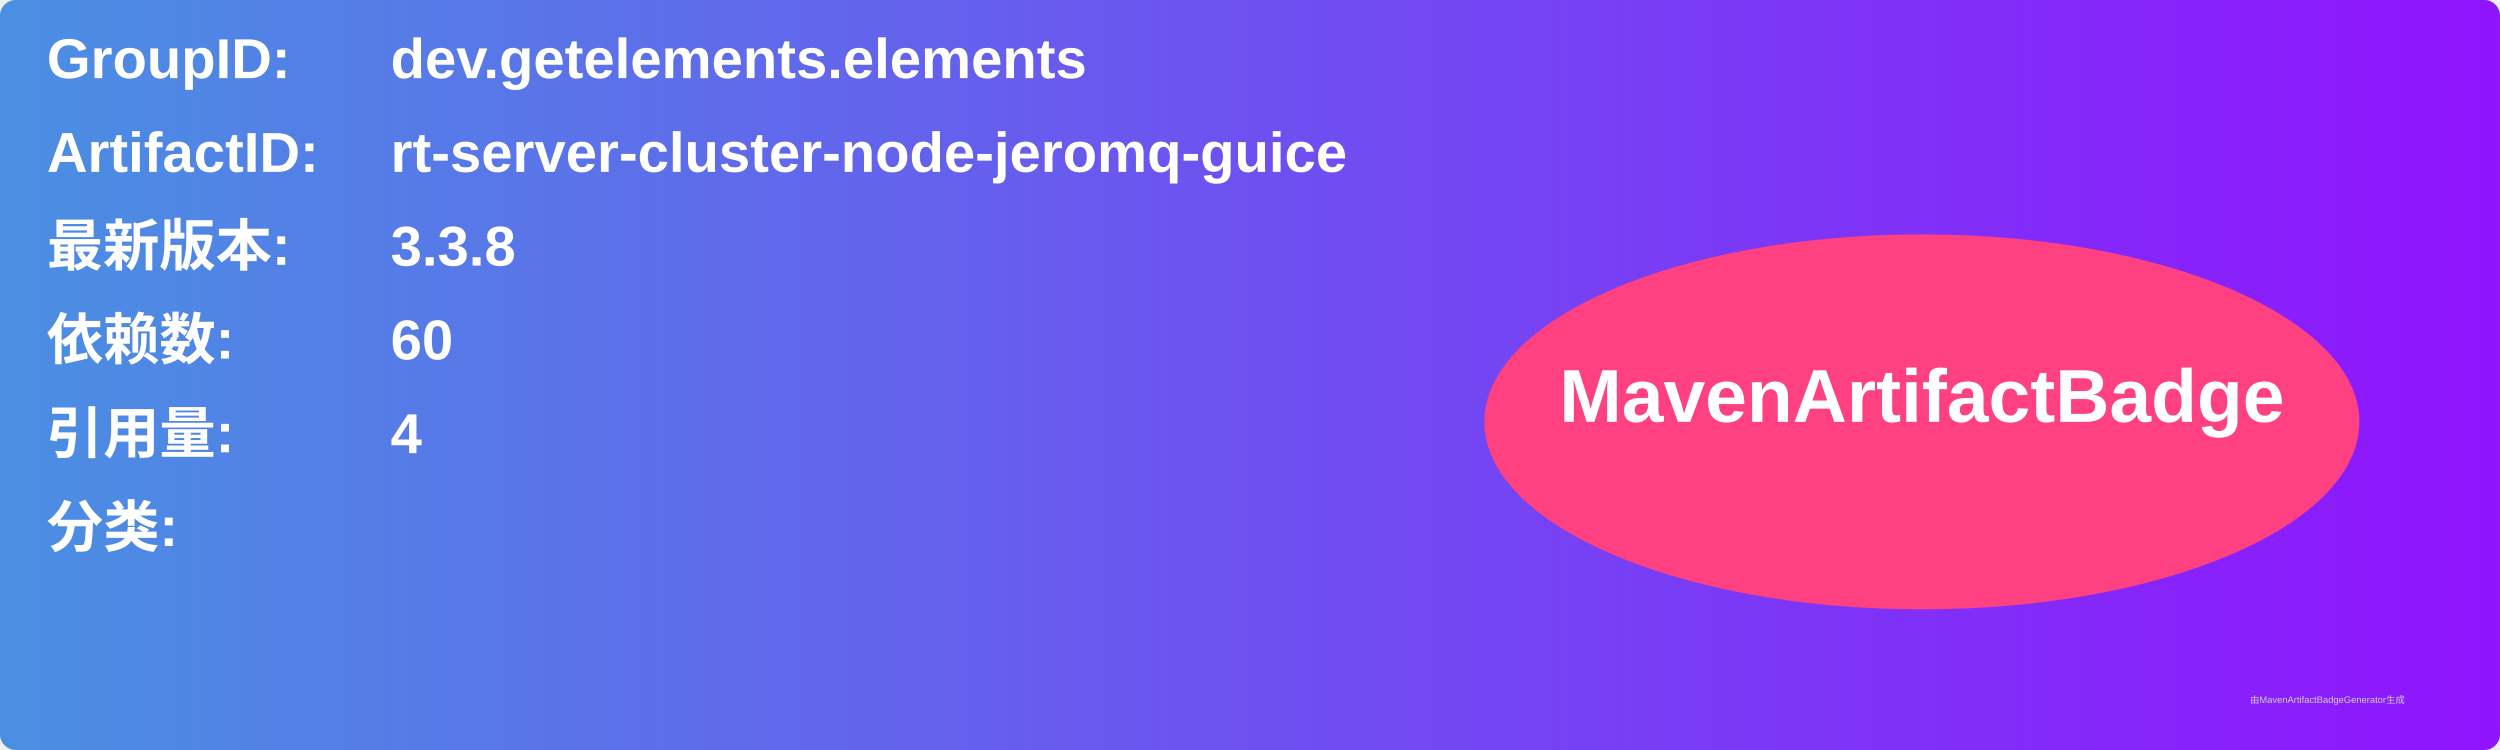
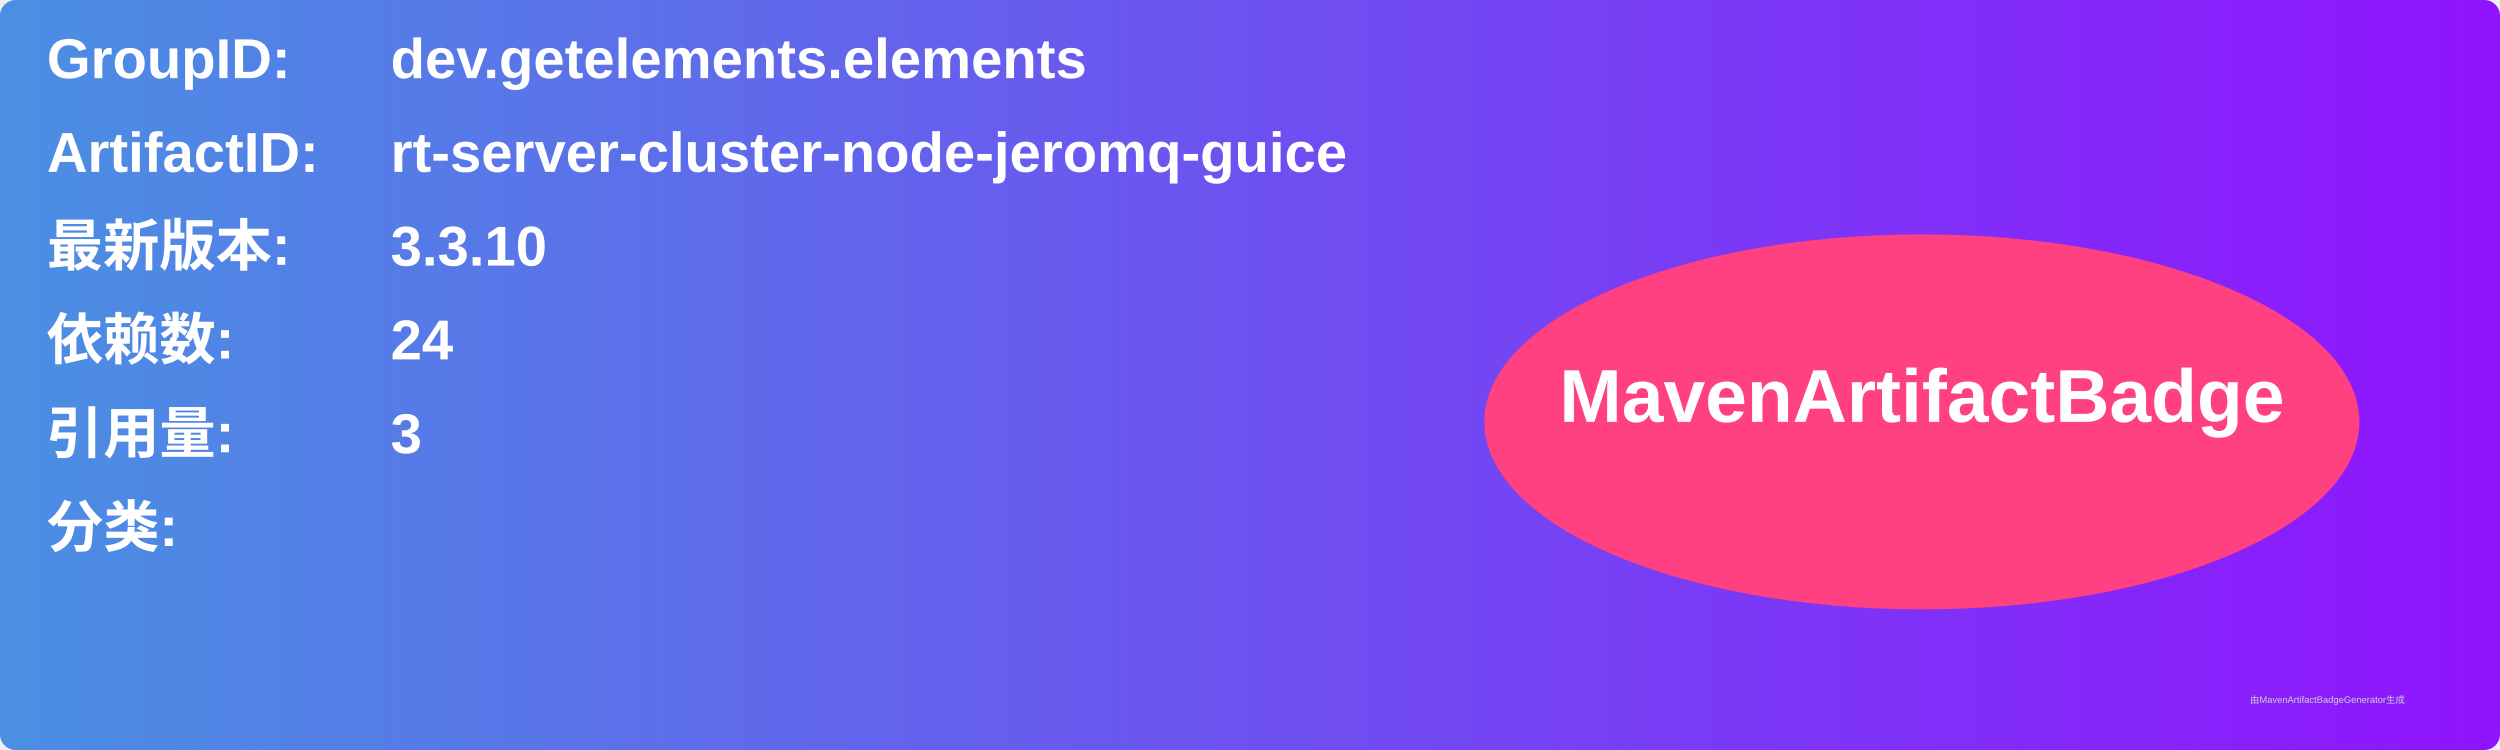
<svg xmlns="http://www.w3.org/2000/svg" width="800" height="240" viewBox="0 0 800 240">
  <linearGradient id="grad" x1="0%" y1="0%" x2="100%" y2="0%">
    <stop offset="0%" stop-color="#4a90e2" />
    <stop offset="100%" stop-color="#9013fe" />
  </linearGradient>
  <rect width="100%" height="100%" rx="5" ry="5" fill="url(#grad)" />
  <g transform="translate(15, 15)">
    <text x="0" y="10" font-family="Arial" font-size="18" fill="white" font-weight="bold" width="260">GroupID:</text>
    <text x="110" y="10" font-family="Arial" font-size="18" fill="white" font-weight="bold" width="460">dev.getelements.elements</text>
    <text x="0" y="40" font-family="Arial" font-size="18" fill="white" font-weight="bold" width="260">ArtifactID:</text>
    <text x="110" y="40" font-family="Arial" font-size="18" fill="white" font-weight="bold" width="460">rt-server-cluster-node-jeromq-guice</text>
    <text x="0" y="70" font-family="Arial" font-size="18" fill="white" font-weight="bold">最新版本:</text>
    <text x="110" y="70" font-family="Arial" font-size="18" fill="white" font-weight="bold">
-       <tspan font-weight="bold">3.3.8</tspan>
+       <tspan font-weight="bold">3.3.10</tspan>
    </text>
    <text x="0" y="100" font-family="Arial" font-size="18" fill="white" font-weight="bold">依赖数: </text>
    <text x="110" y="100" font-family="Arial" font-size="18" fill="white">
-       <tspan font-weight="bold">60</tspan>
+       <tspan font-weight="bold">24</tspan>
    </text>
    <text x="0" y="130" font-family="Arial" font-size="18" fill="white" font-weight="bold">引用量: </text>
    <text x="110" y="130" font-family="Arial" font-size="18" fill="white">
-       <tspan font-weight="bold">4</tspan>
+       <tspan font-weight="bold">3</tspan>
    </text>
    <text x="0" y="160" font-family="Arial" font-size="18" fill="white" font-weight="bold">分类:</text>
    <text x="10" y="190" font-family="Arial" font-size="10" fill="white">
      <tspan font-weight="bold" />
    </text>
    <ellipse cx="600" cy="120" rx="140" ry="60" fill="#ff4081" />
    <text x="600" y="120" text-anchor="middle" font-family="Arial" font-size="24" fill="white" font-weight="bold">MavenArtifactBadge</text>
  </g>
  <text x="720" y="225" font-family="Arial" font-size="3" fill="#d0d0d0">由MavenArtifactBadgeGenerator生成</text>
</svg>
